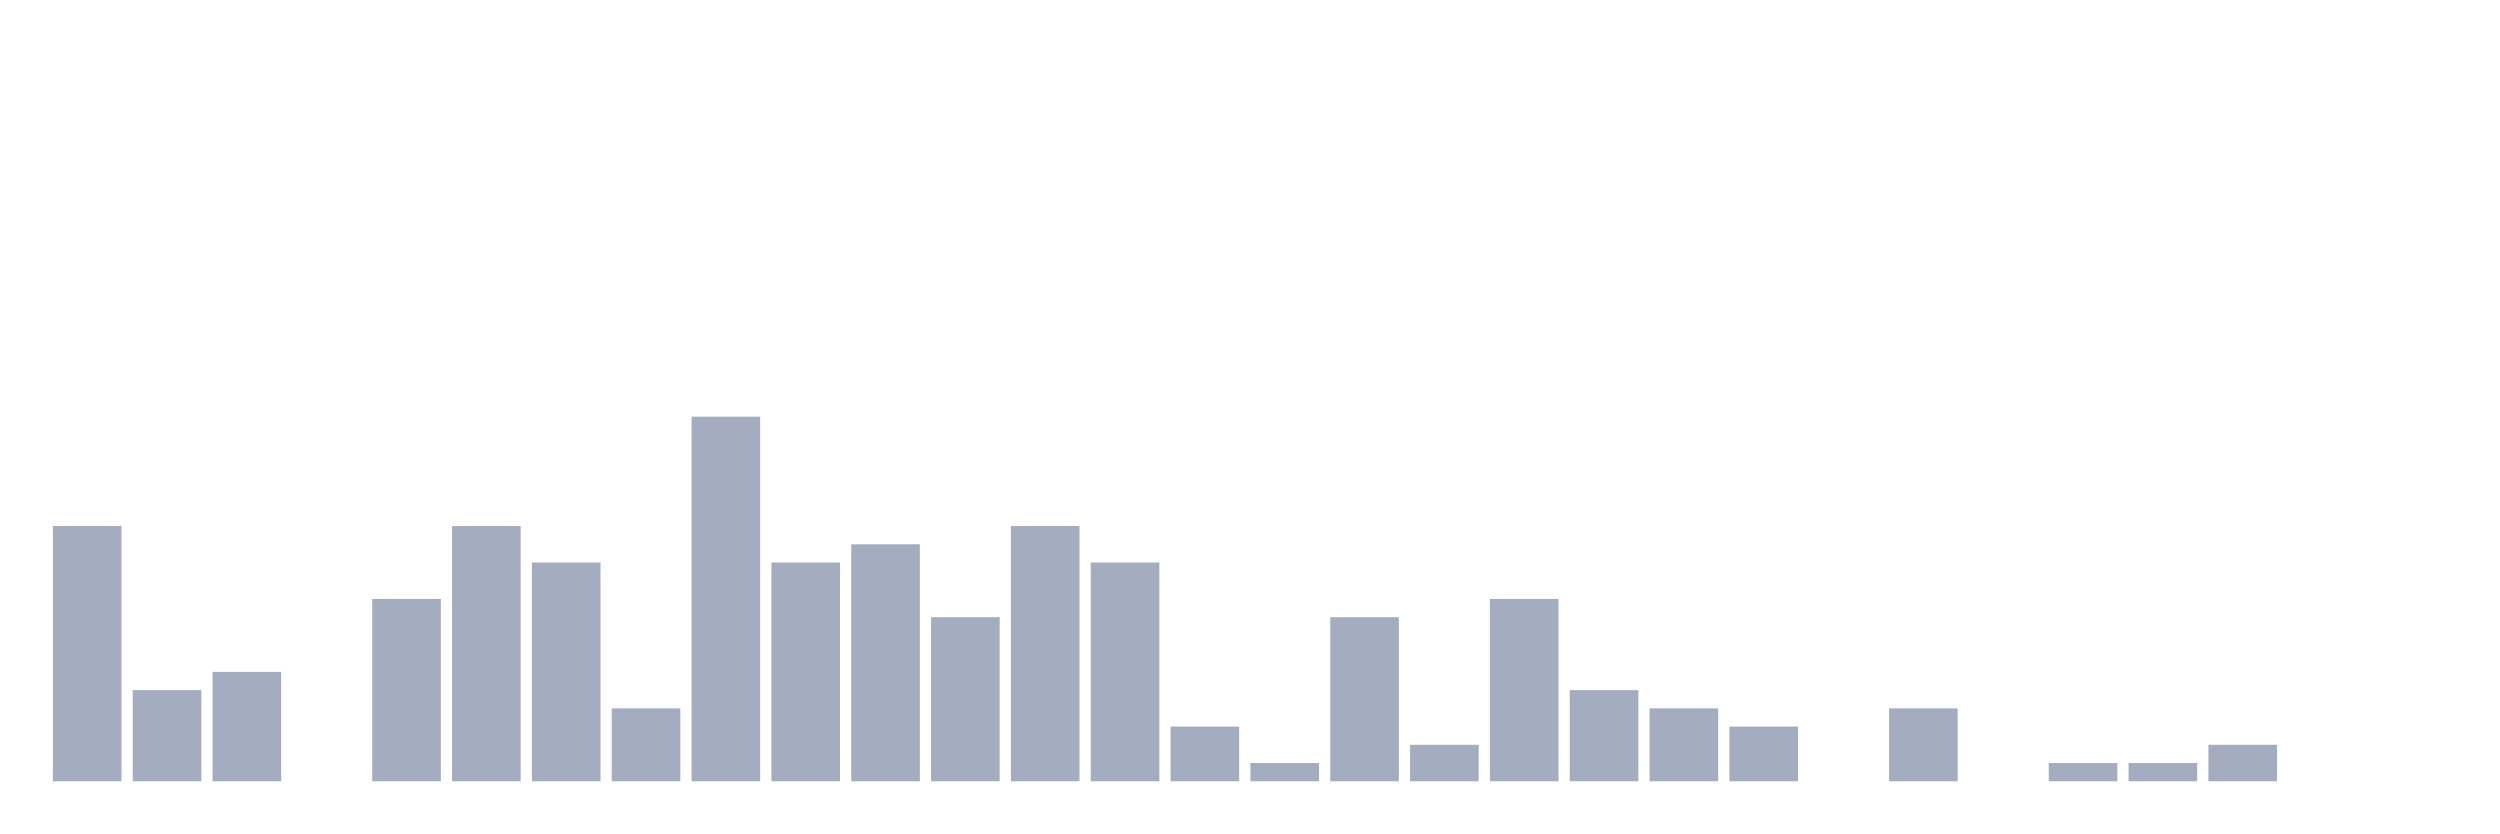
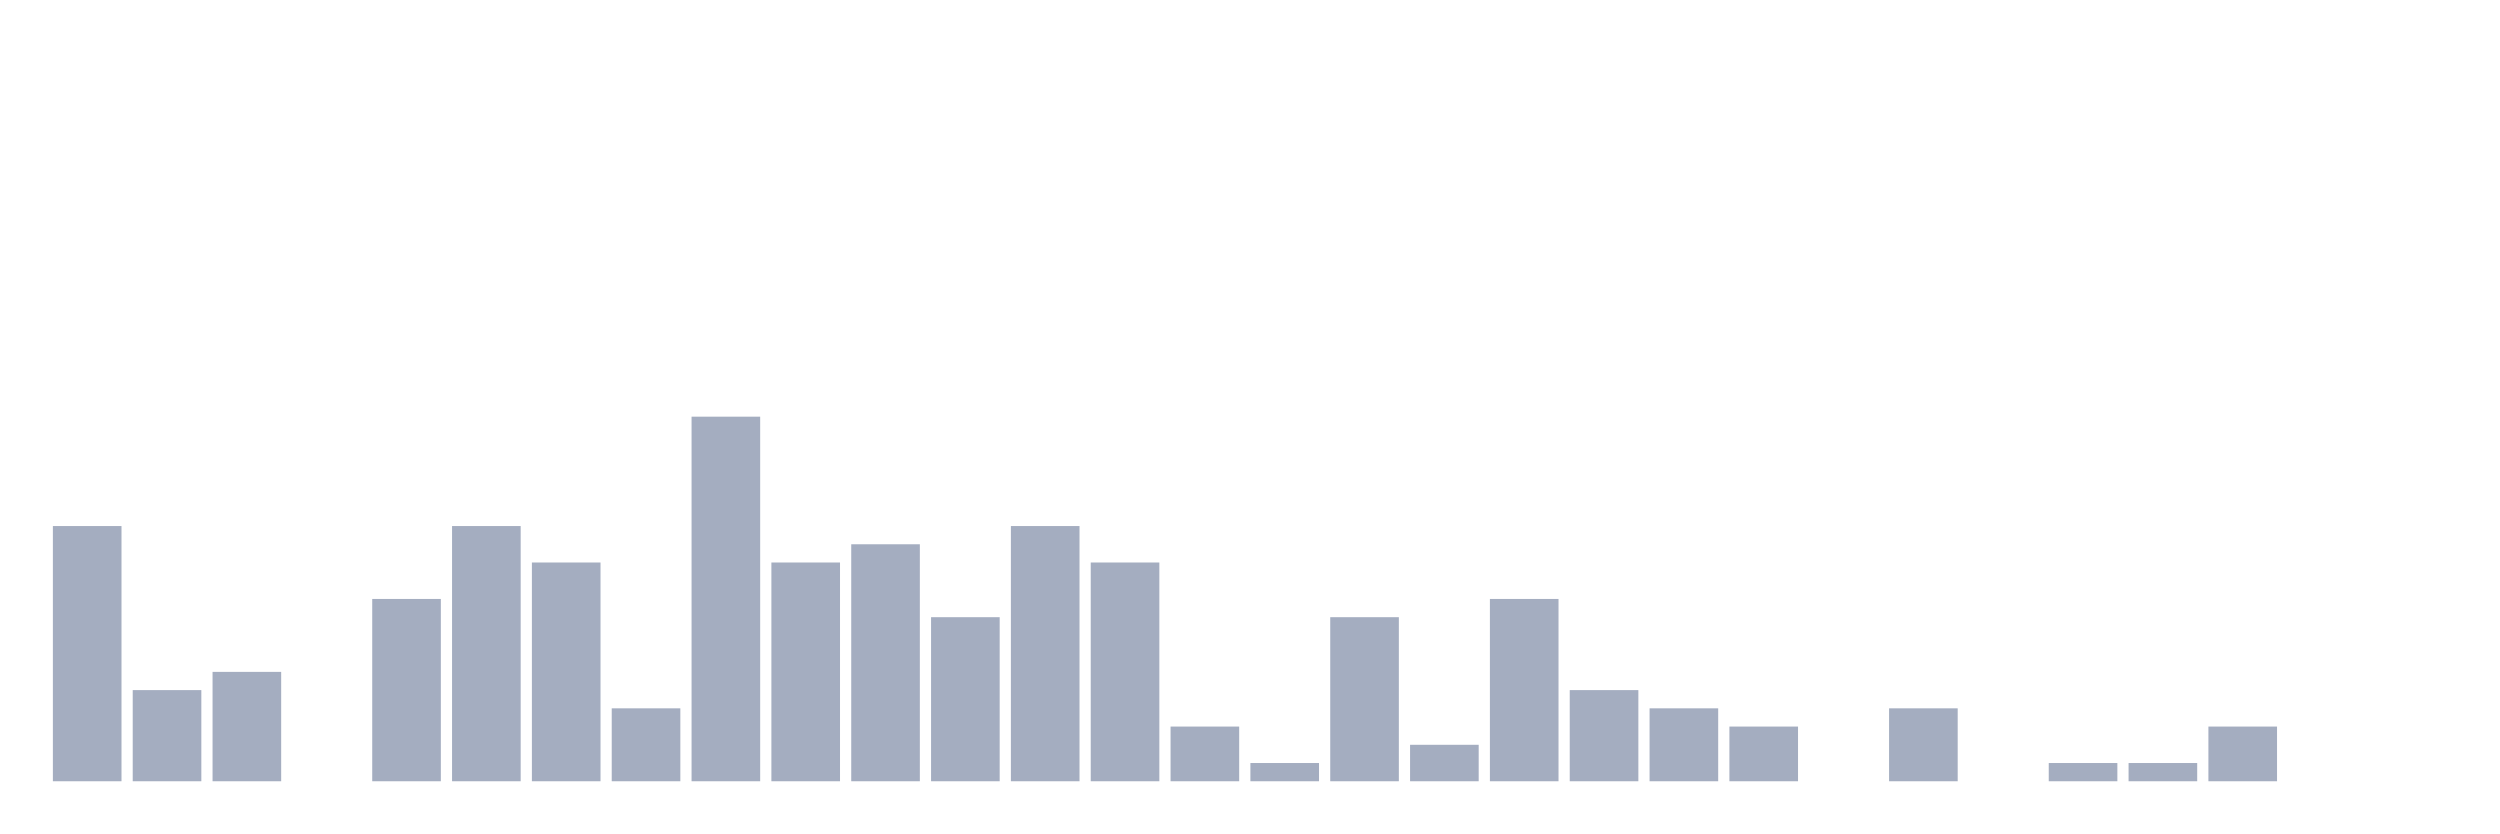
<svg xmlns="http://www.w3.org/2000/svg" viewBox="0 0 480 160">
  <g transform="translate(10,10)">
    <rect class="bar" x="0.153" width="13.175" y="91" height="49" fill="rgb(164,173,192)" />
    <rect class="bar" x="15.482" width="13.175" y="122.5" height="17.5" fill="rgb(164,173,192)" />
    <rect class="bar" x="30.81" width="13.175" y="119" height="21" fill="rgb(164,173,192)" />
    <rect class="bar" x="46.138" width="13.175" y="140" height="0" fill="rgb(164,173,192)" />
    <rect class="bar" x="61.466" width="13.175" y="105" height="35" fill="rgb(164,173,192)" />
    <rect class="bar" x="76.794" width="13.175" y="91" height="49" fill="rgb(164,173,192)" />
    <rect class="bar" x="92.123" width="13.175" y="98" height="42" fill="rgb(164,173,192)" />
    <rect class="bar" x="107.451" width="13.175" y="126" height="14" fill="rgb(164,173,192)" />
    <rect class="bar" x="122.779" width="13.175" y="70" height="70" fill="rgb(164,173,192)" />
    <rect class="bar" x="138.107" width="13.175" y="98" height="42" fill="rgb(164,173,192)" />
    <rect class="bar" x="153.436" width="13.175" y="94.5" height="45.5" fill="rgb(164,173,192)" />
    <rect class="bar" x="168.764" width="13.175" y="108.5" height="31.5" fill="rgb(164,173,192)" />
    <rect class="bar" x="184.092" width="13.175" y="91" height="49" fill="rgb(164,173,192)" />
    <rect class="bar" x="199.42" width="13.175" y="98" height="42" fill="rgb(164,173,192)" />
    <rect class="bar" x="214.748" width="13.175" y="129.5" height="10.5" fill="rgb(164,173,192)" />
    <rect class="bar" x="230.077" width="13.175" y="136.5" height="3.5" fill="rgb(164,173,192)" />
    <rect class="bar" x="245.405" width="13.175" y="108.5" height="31.5" fill="rgb(164,173,192)" />
    <rect class="bar" x="260.733" width="13.175" y="133" height="7" fill="rgb(164,173,192)" />
    <rect class="bar" x="276.061" width="13.175" y="105" height="35" fill="rgb(164,173,192)" />
    <rect class="bar" x="291.39" width="13.175" y="122.5" height="17.5" fill="rgb(164,173,192)" />
    <rect class="bar" x="306.718" width="13.175" y="126" height="14" fill="rgb(164,173,192)" />
    <rect class="bar" x="322.046" width="13.175" y="129.5" height="10.5" fill="rgb(164,173,192)" />
    <rect class="bar" x="337.374" width="13.175" y="140" height="0" fill="rgb(164,173,192)" />
    <rect class="bar" x="352.702" width="13.175" y="126" height="14" fill="rgb(164,173,192)" />
    <rect class="bar" x="368.031" width="13.175" y="140" height="0" fill="rgb(164,173,192)" />
    <rect class="bar" x="383.359" width="13.175" y="136.5" height="3.5" fill="rgb(164,173,192)" />
    <rect class="bar" x="398.687" width="13.175" y="136.5" height="3.5" fill="rgb(164,173,192)" />
-     <rect class="bar" x="414.015" width="13.175" y="133" height="7" fill="rgb(164,173,192)" />
+     <rect class="bar" x="414.015" width="13.175" y="129.5" height="10.5" fill="rgb(164,173,192)" />
    <rect class="bar" x="429.344" width="13.175" y="140" height="0" fill="rgb(164,173,192)" />
    <rect class="bar" x="444.672" width="13.175" y="140" height="0" fill="rgb(164,173,192)" />
  </g>
</svg>
